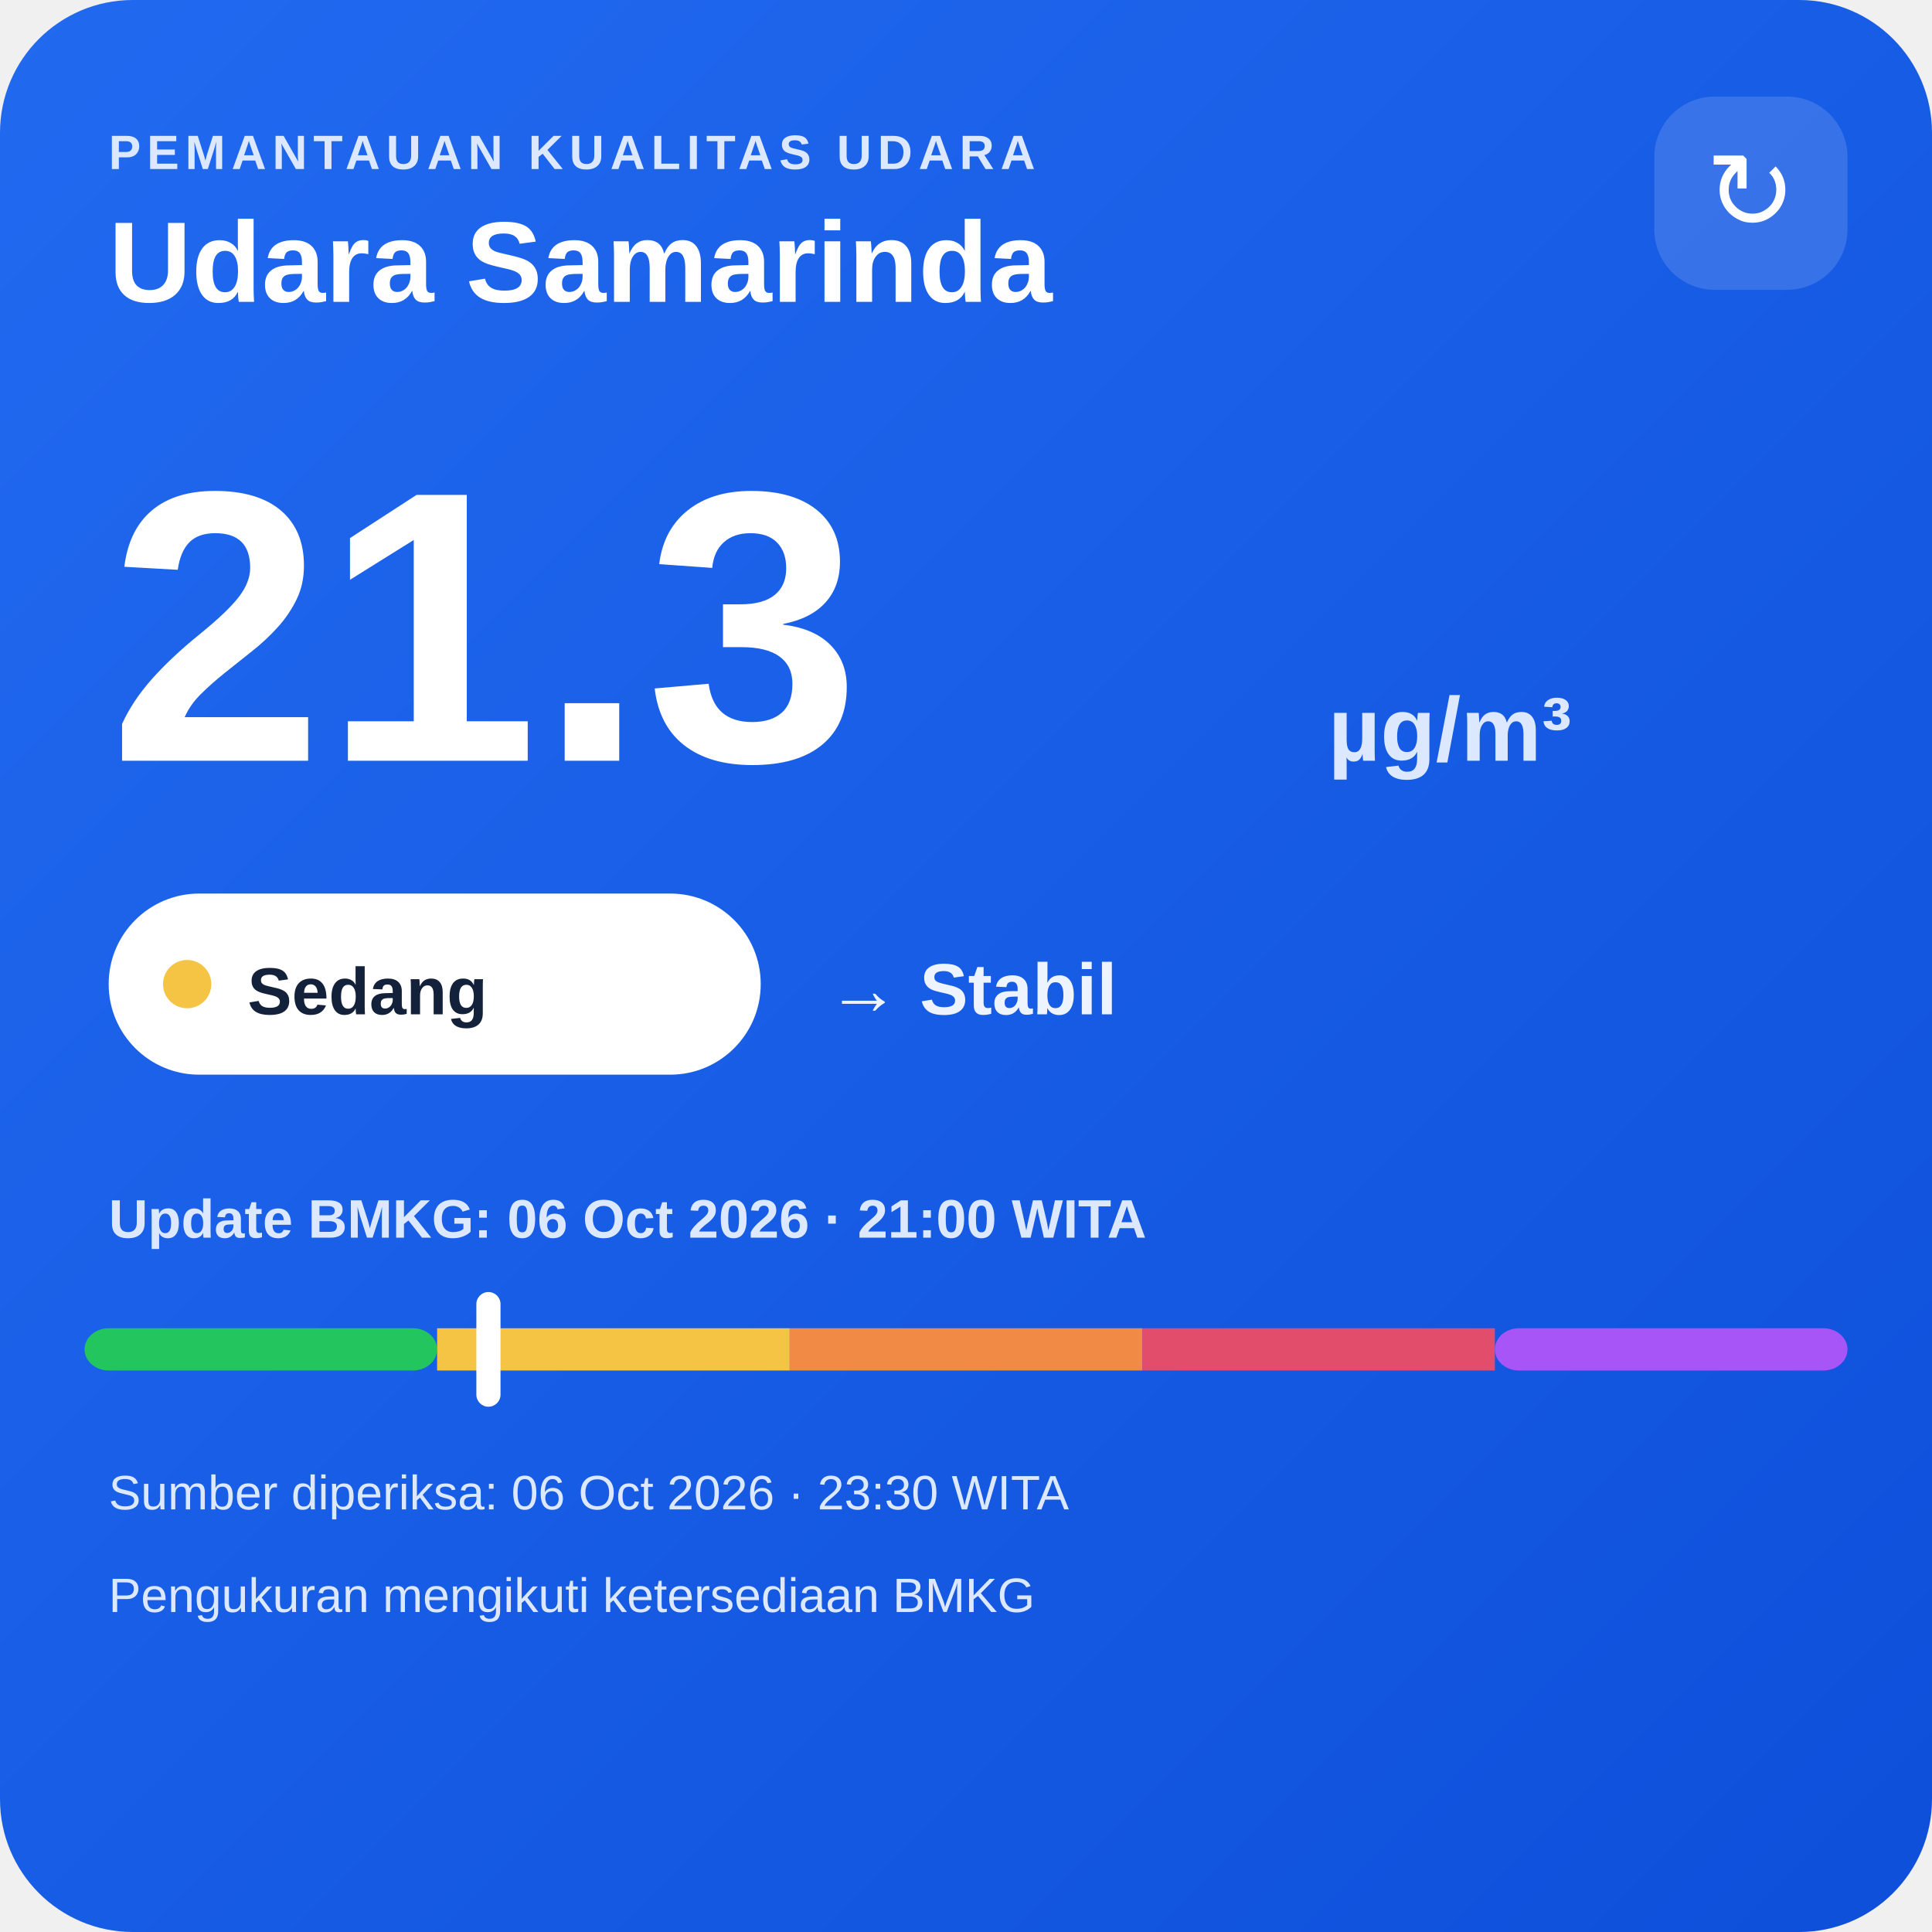
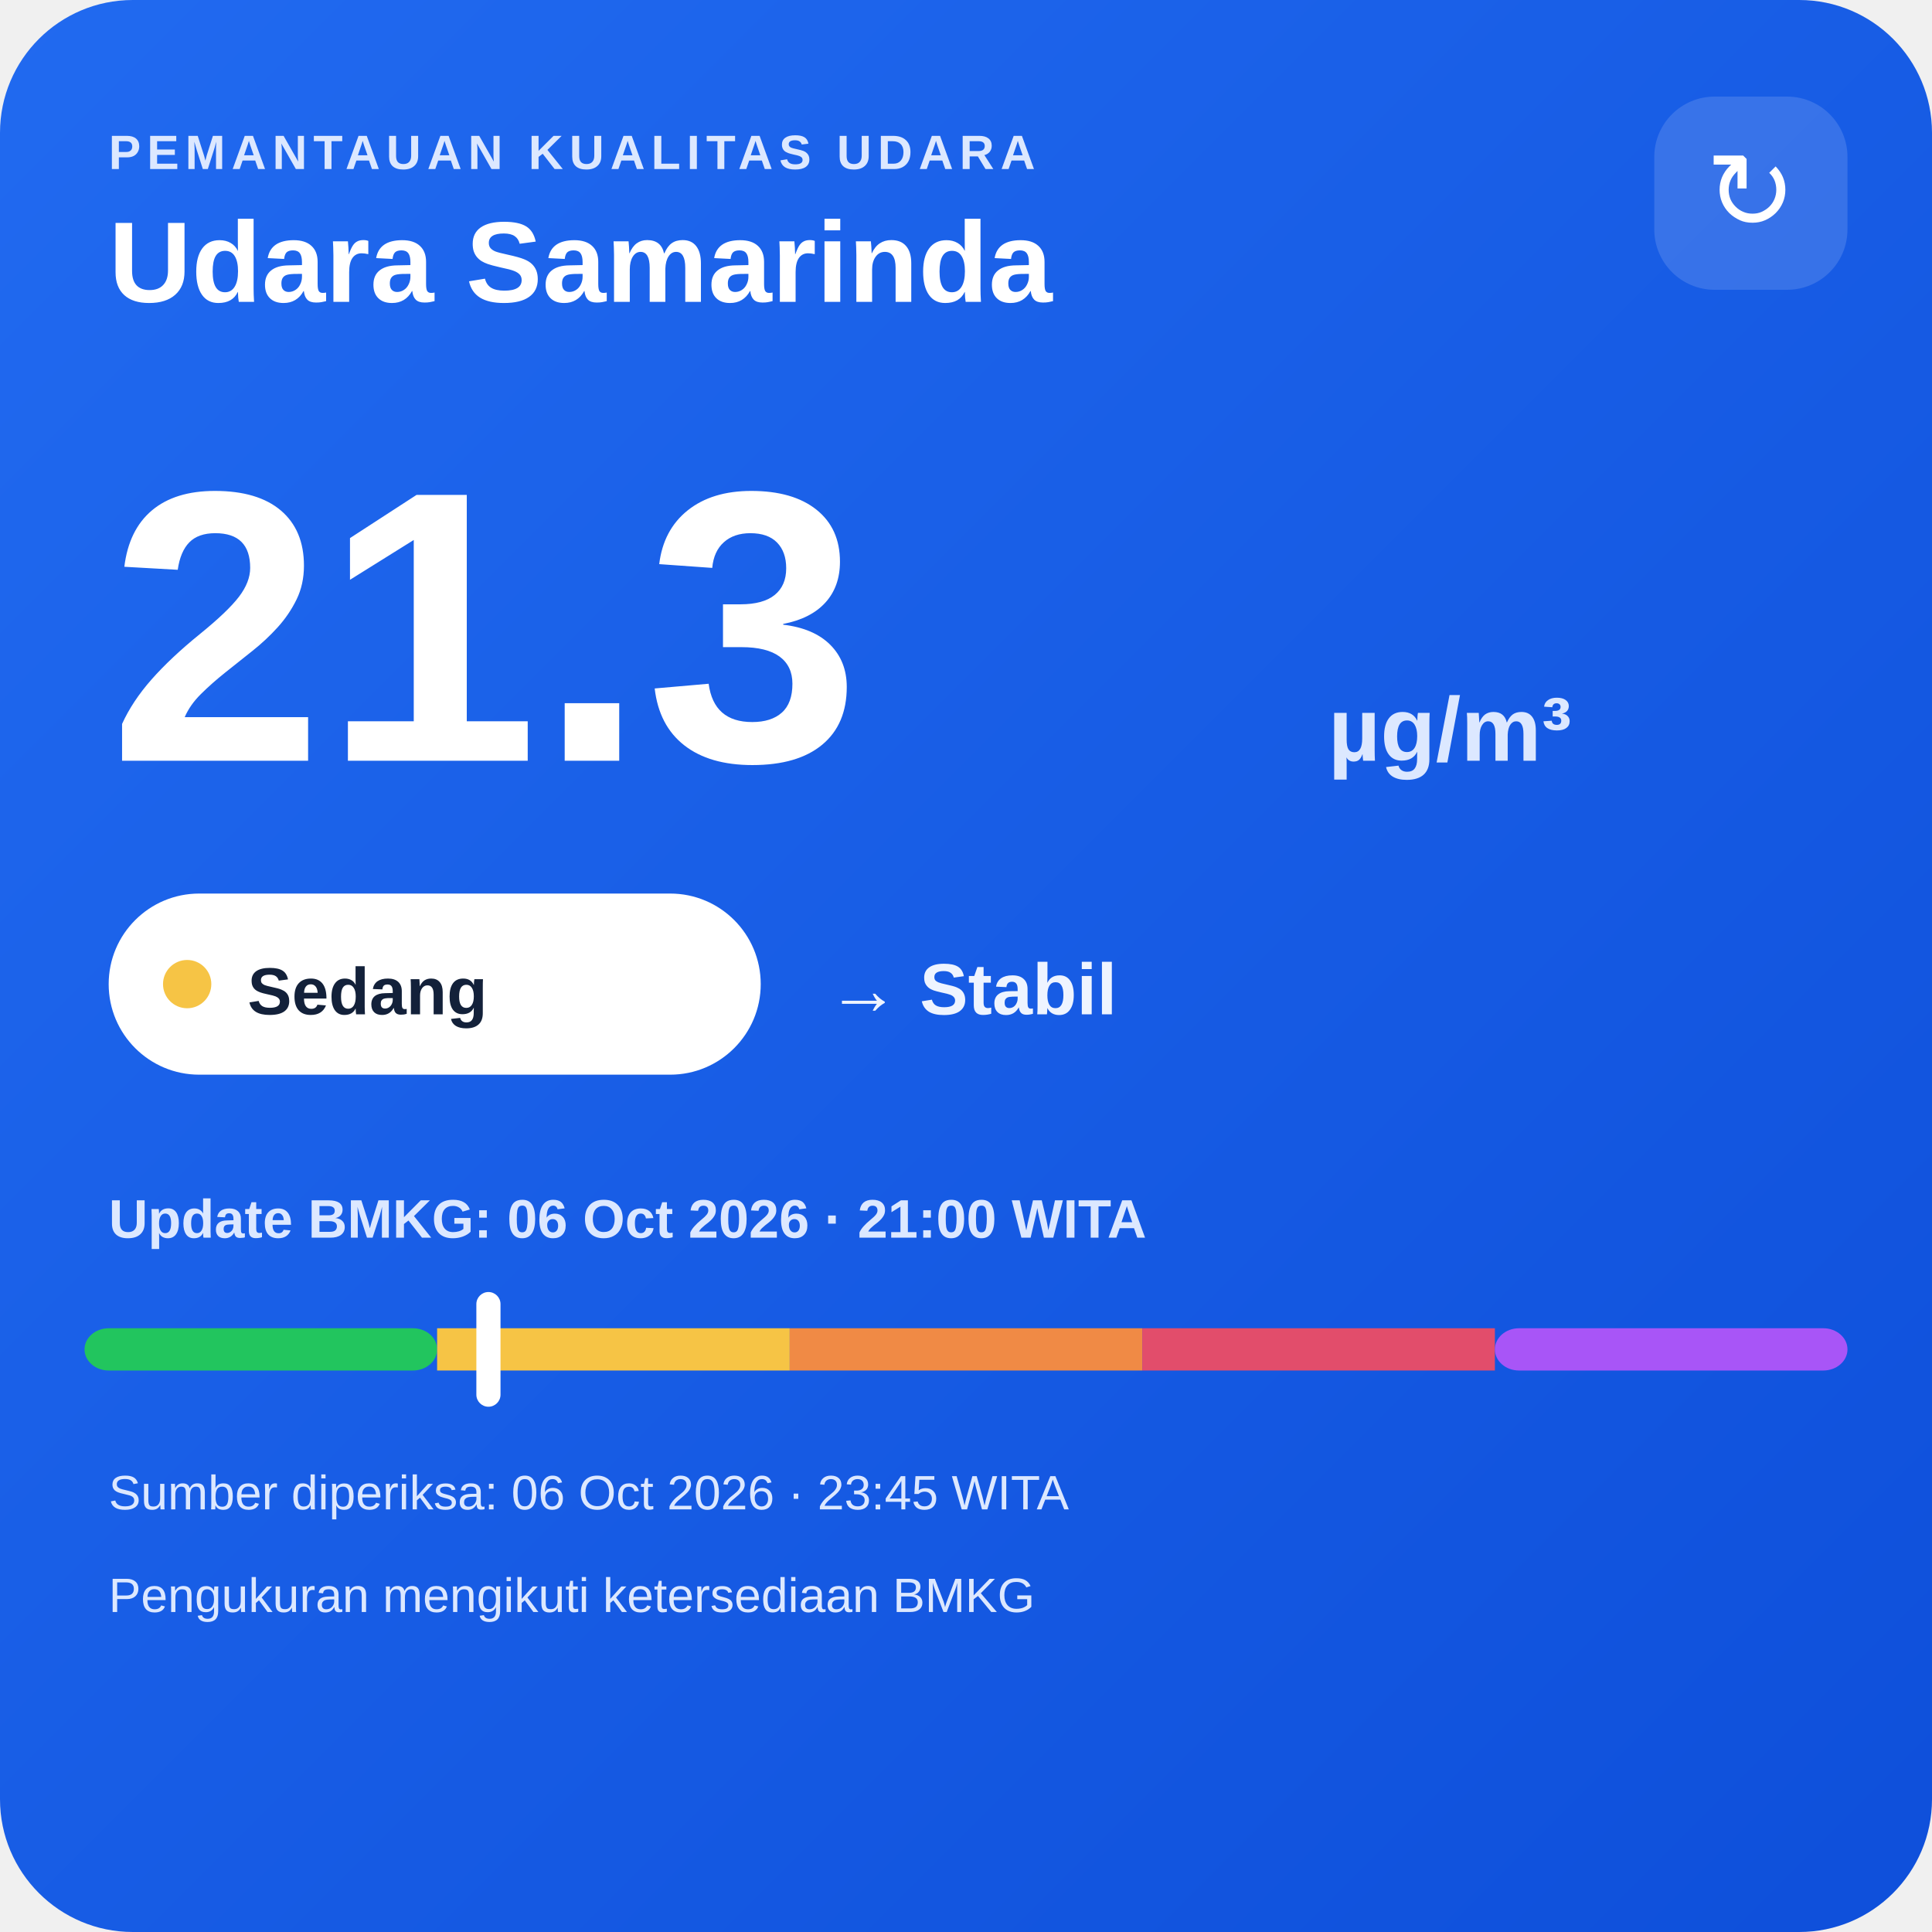
<svg xmlns="http://www.w3.org/2000/svg" width="320" height="320" viewBox="0 0 320 320">
  <defs>
    <linearGradient id="bg" x1="0" y1="0" x2="1" y2="1">
      <stop offset="0" stop-color="#216af0" />
      <stop offset="1" stop-color="#0e4fda" />
    </linearGradient>
  </defs>
  <rect width="320" height="320" rx="22" fill="url(#bg)" />
  <text x="18" y="28" fill="#dce8ff" font-family="Arial,sans-serif" font-size="8" font-weight="700" letter-spacing="1">PEMANTAUAN KUALITAS UDARA</text>
  <text x="18" y="50" fill="#ffffff" font-family="Arial,sans-serif" font-size="19" font-weight="700">Udara Samarinda</text>
  <rect x="274" y="16" width="32" height="32" rx="10" fill="#ffffff" fill-opacity=".14" />
  <text x="290" y="38" text-anchor="middle" fill="#ffffff" font-family="Arial,sans-serif" font-size="18">↻</text>
  <text x="18" y="126" fill="#ffffff" font-family="Arial,sans-serif" font-size="64" font-weight="800">21.3</text>
  <text x="220" y="126" fill="#dce8ff" font-family="Arial,sans-serif" font-size="15" font-weight="700">µg/m³</text>
  <rect x="18" y="148" width="108" height="30" rx="15" fill="#ffffff" />
  <circle cx="31" cy="163" r="4" fill="#f6c445" />
  <text x="41" y="168" fill="#13213a" font-family="Arial,sans-serif" font-size="11" font-weight="700">Sedang</text>
  <text x="137" y="168" fill="#eef4ff" font-family="Arial,sans-serif" font-size="12" font-weight="700">→ Stabil</text>
  <text x="18" y="205" fill="#dce8ff" font-family="Arial,sans-serif" font-size="9" font-weight="700">Update BMKG: 06 Oct 2026 · 21:00 WITA</text>
  <rect x="14" y="220" width="58.4" height="7" rx="4" fill="#22c55e" />
  <rect x="72.4" y="220" width="58.4" height="7" fill="#f6c445" />
  <rect x="130.8" y="220" width="58.4" height="7" fill="#f08a45" />
  <rect x="189.2" y="220" width="58.4" height="7" fill="#e24d6b" />
  <rect x="247.6" y="220" width="58.4" height="7" rx="4" fill="#a855f7" />
  <rect x="78.9" y="214" width="4" height="19" rx="2" fill="#ffffff" />
-   <text x="18" y="250" fill="#dce8ff" font-family="Arial,sans-serif" font-size="8">Sumber diperiksa: 06 Oct 2026 · 23:30 WITA</text>
+   <text x="18" y="250" fill="#dce8ff" font-family="Arial,sans-serif" font-size="8">Sumber diperiksa: 06 Oct 2026 · 23:45 WITA</text>
  <text x="18" y="267" fill="#dce8ff" font-family="Arial,sans-serif" font-size="8">Pengukuran mengikuti ketersediaan BMKG</text>
</svg>
